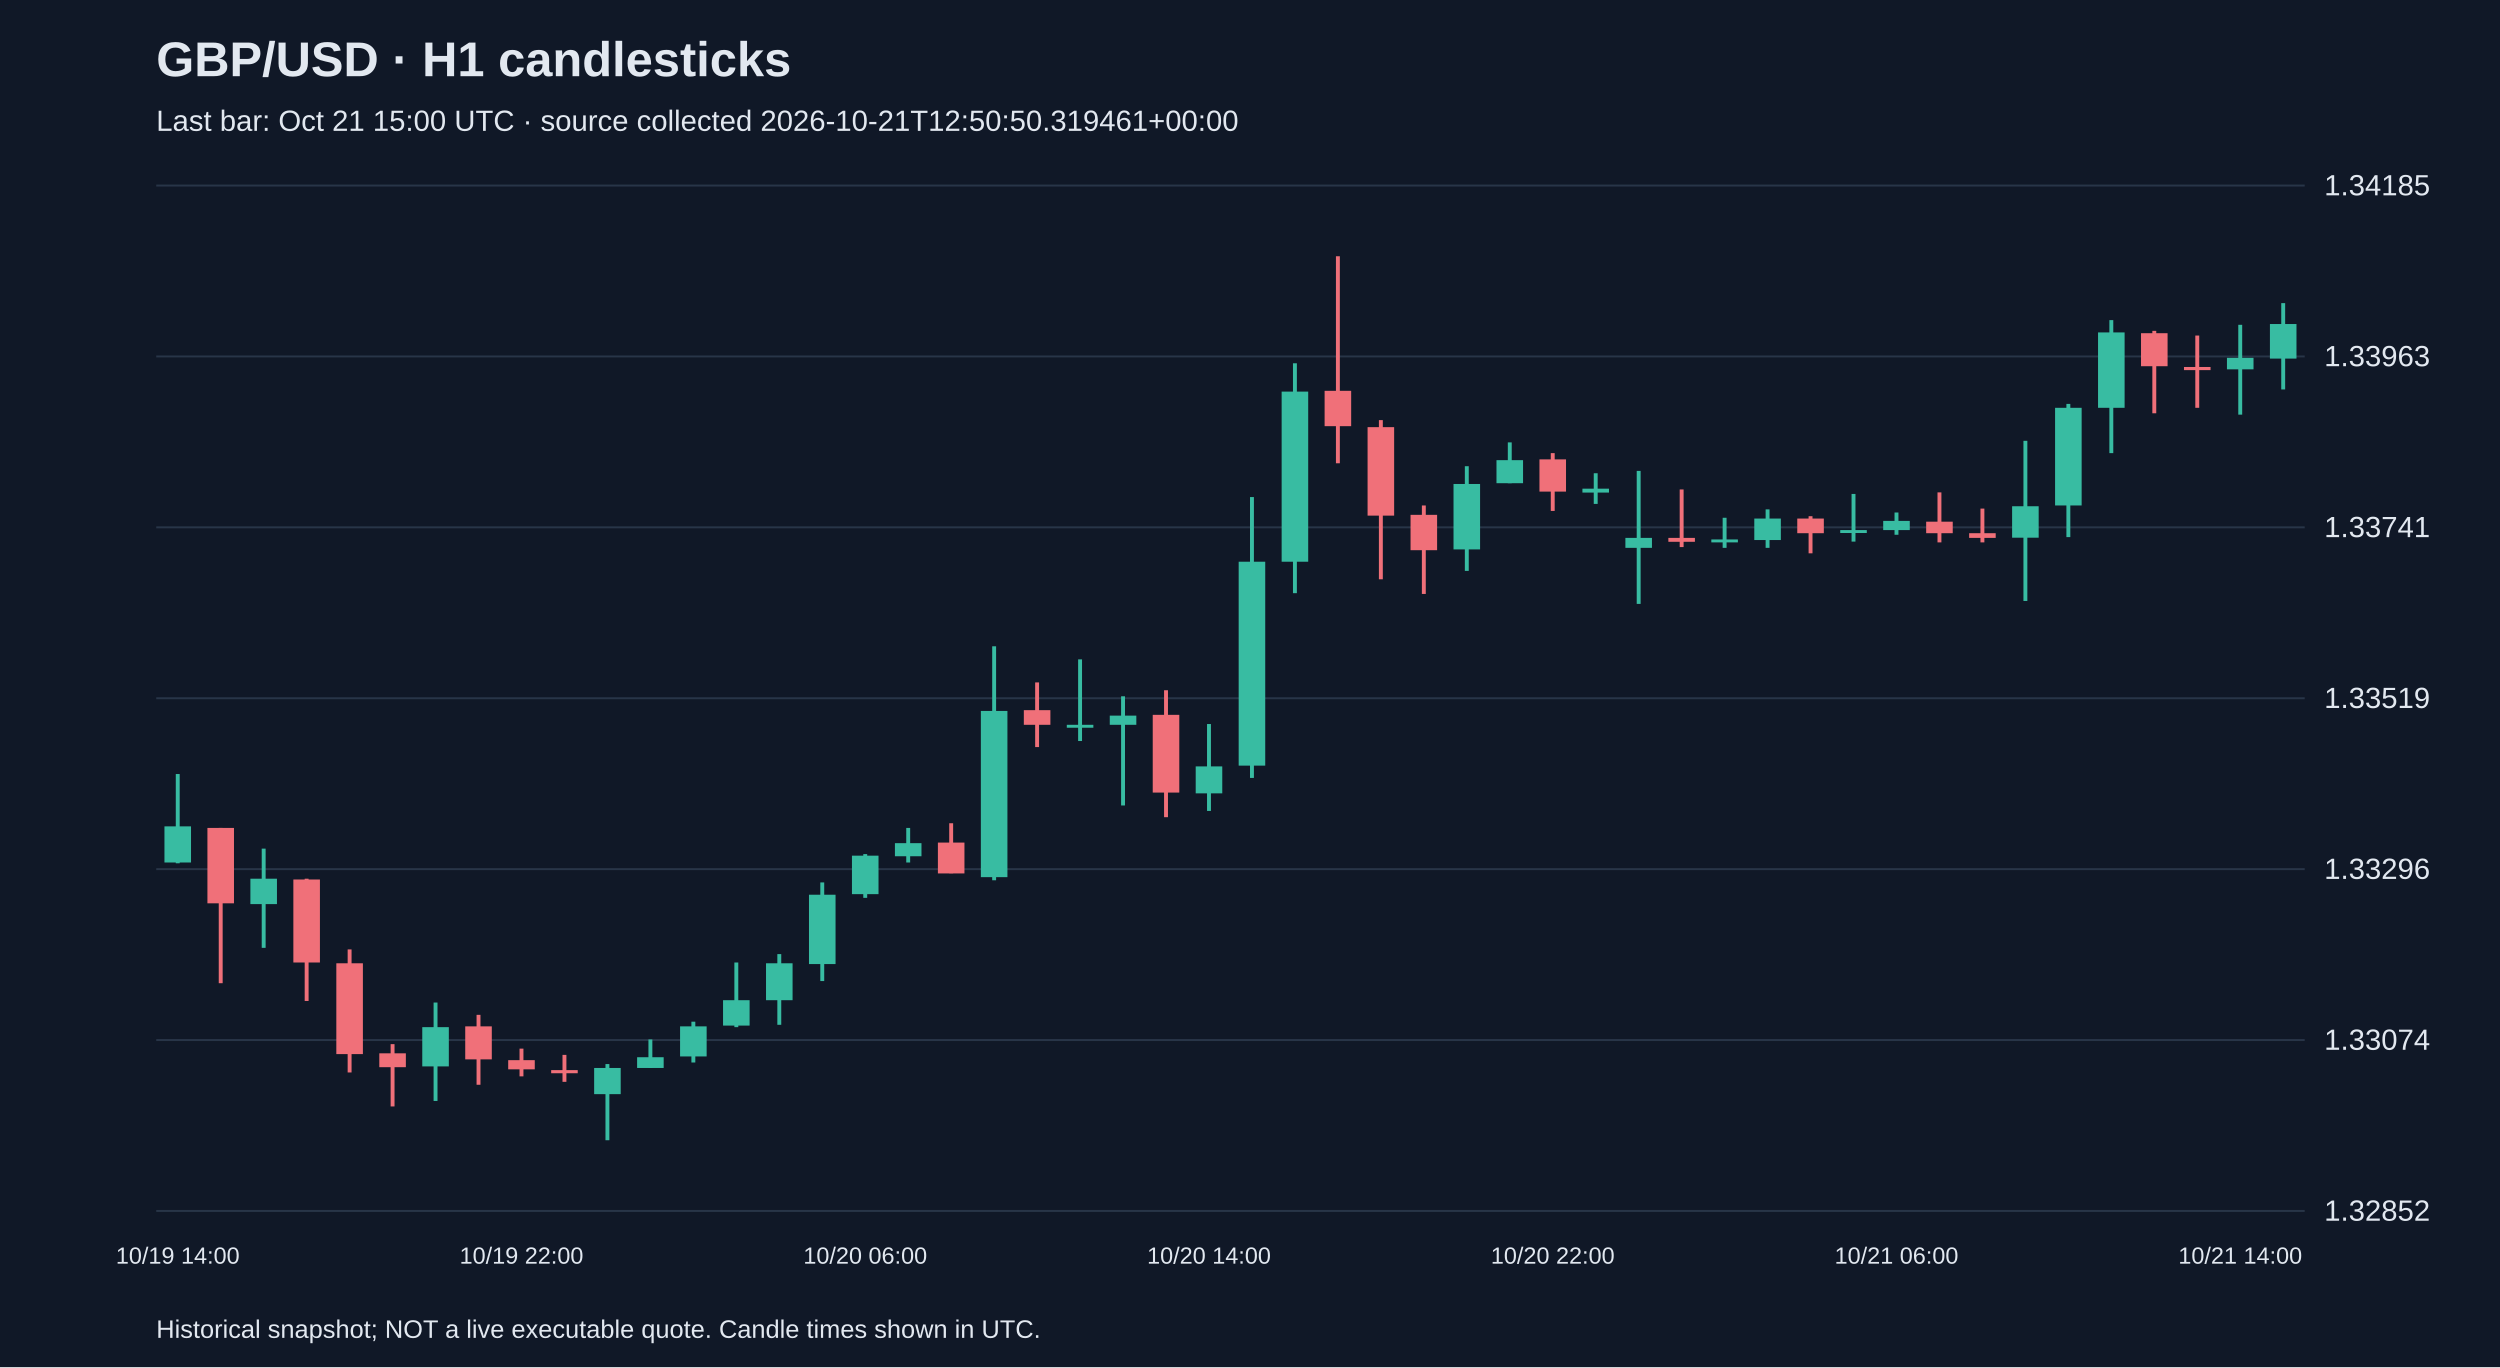
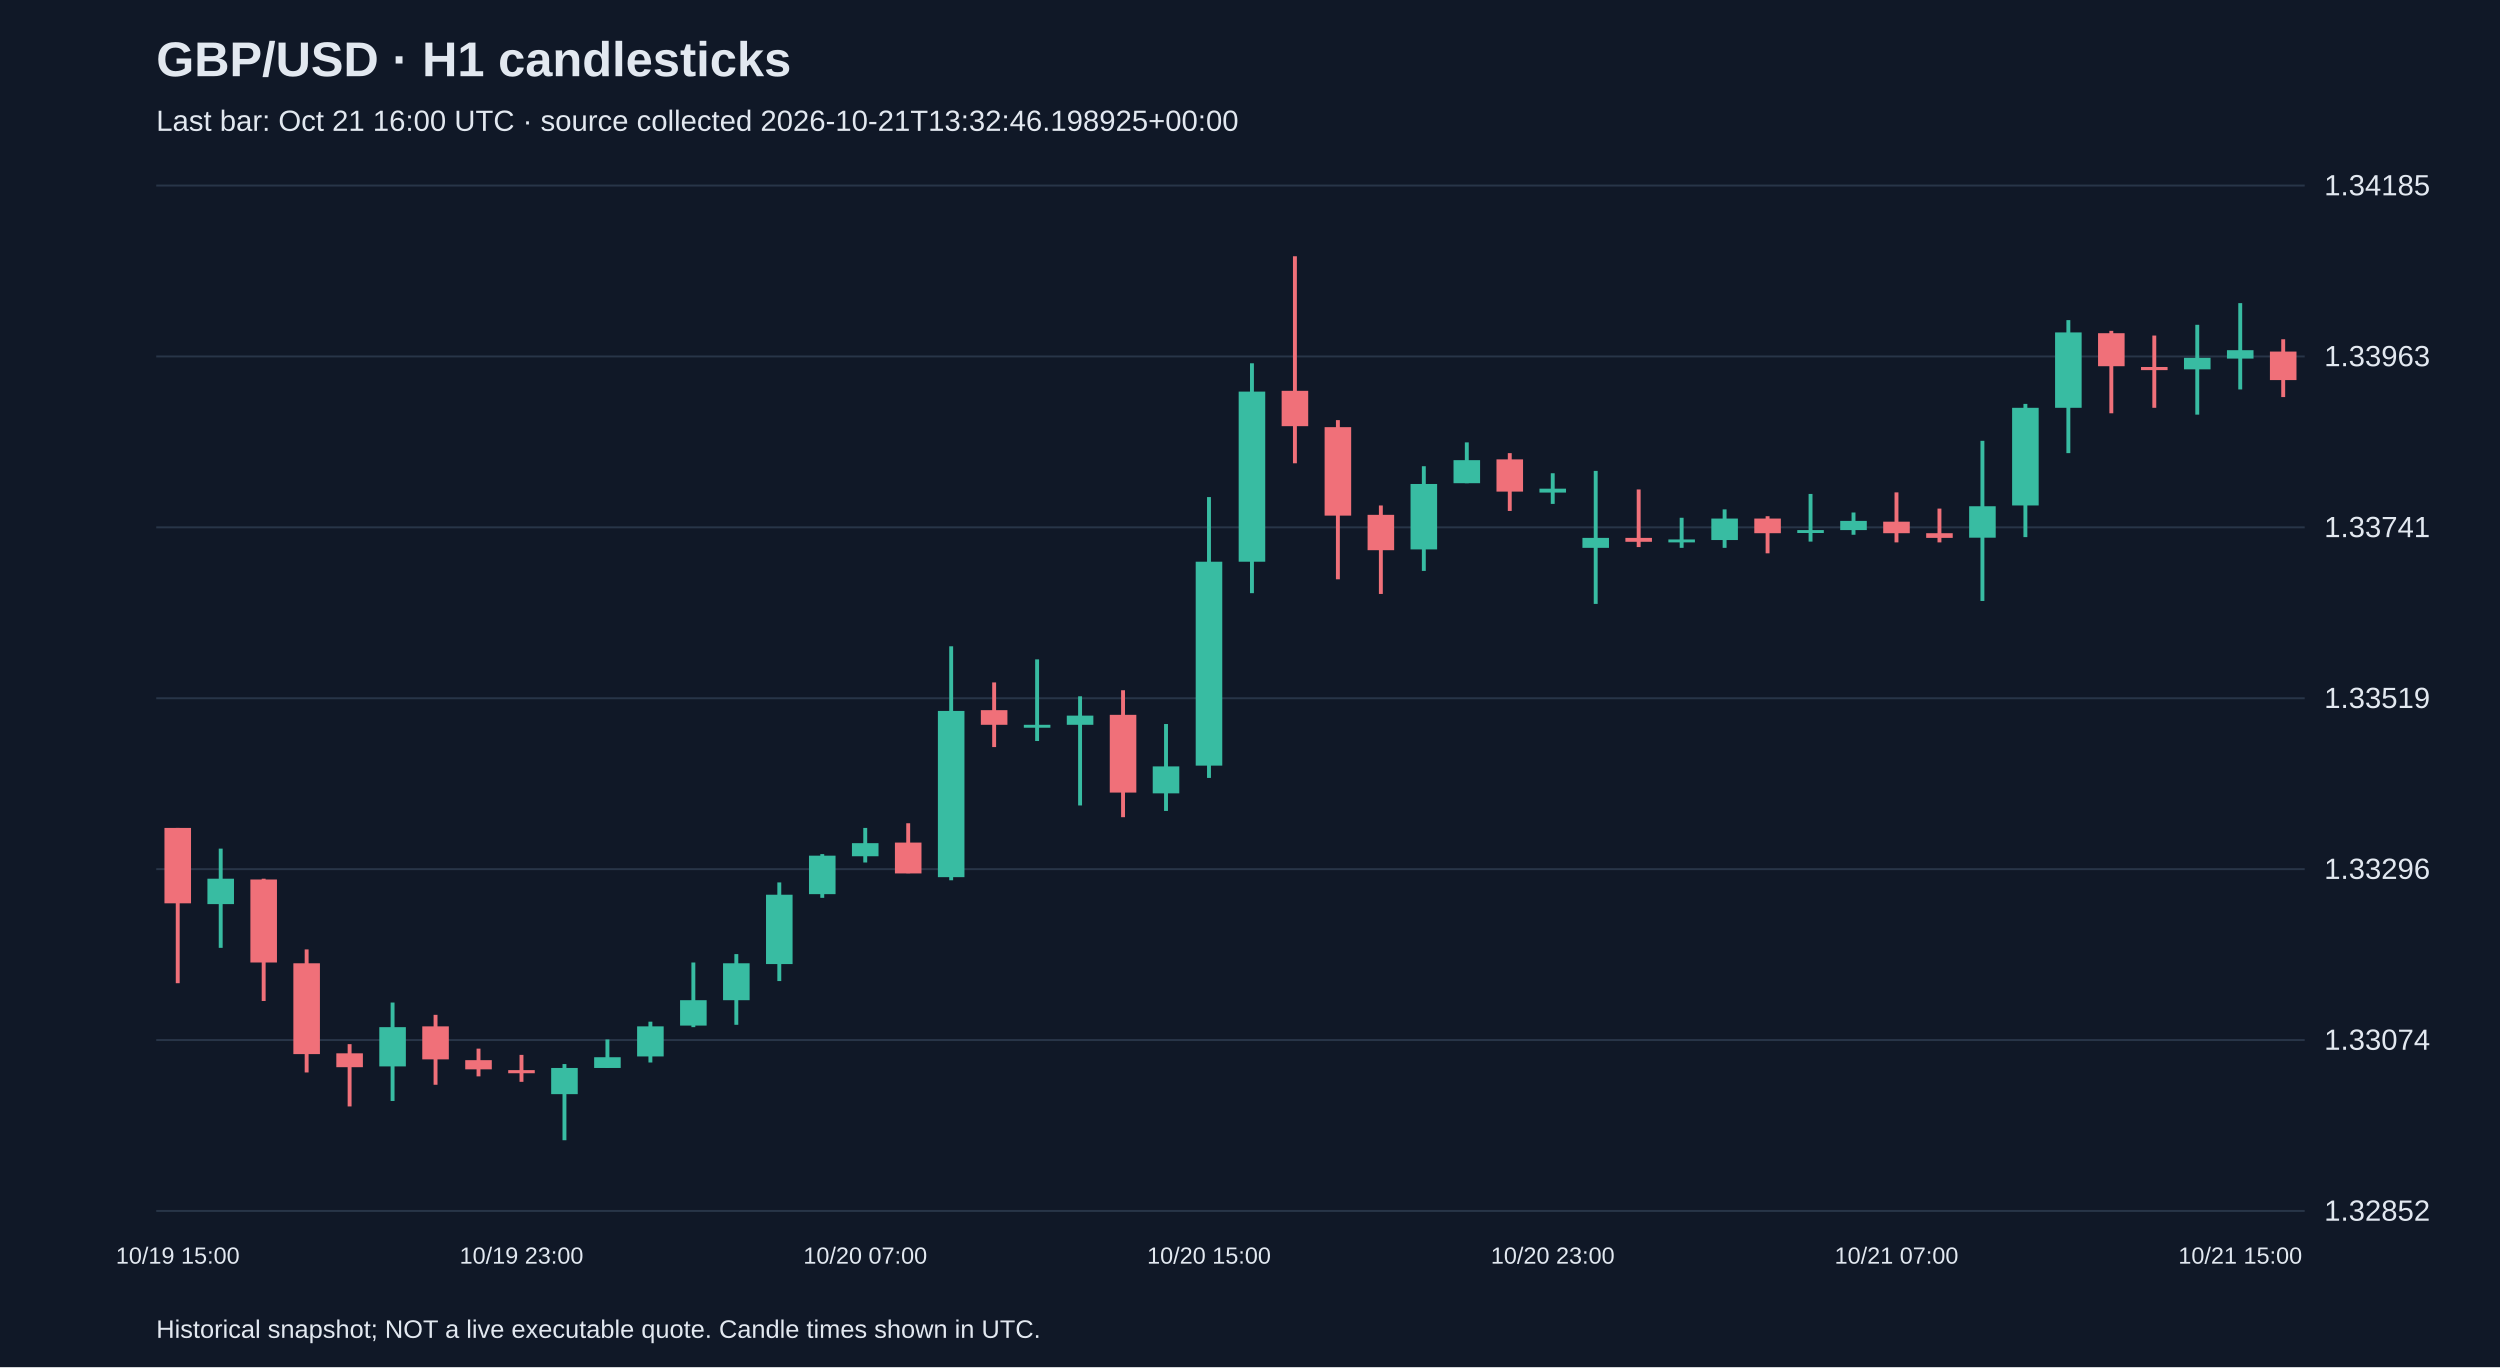
<svg xmlns="http://www.w3.org/2000/svg" viewBox="0 0 1280 700">
  <rect width="100%" height="100%" fill="#101827" />
  <style>text{font-family:Arial,sans-serif;fill:#e2e8f0}</style>
  <text x="80" y="39" font-size="25" font-weight="bold">GBP/USD · H1 candlesticks</text>
-   <text x="80" y="67" font-size="15" fill="#a6b1c5">Last bar: Oct 21 15:00 UTC · source collected 2026-10-21T12:50:50.319461+00:00</text>
+   <text x="80" y="67" font-size="15" fill="#a6b1c5">Last bar: Oct 21 16:00 UTC · source collected 2026-10-21T13:32:46.198925+00:00</text>
  <line x1="80" y1="620.0" x2="1180" y2="620.0" stroke="#283548" />
  <text x="1190" y="625.0" font-size="15">1.32852</text>
  <line x1="80" y1="532.5" x2="1180" y2="532.5" stroke="#283548" />
  <text x="1190" y="537.5" font-size="15">1.33074</text>
  <line x1="80" y1="445.0" x2="1180" y2="445.0" stroke="#283548" />
  <text x="1190" y="450.0" font-size="15">1.33296</text>
  <line x1="80" y1="357.5" x2="1180" y2="357.5" stroke="#283548" />
  <text x="1190" y="362.5" font-size="15">1.33519</text>
  <line x1="80" y1="270.0" x2="1180" y2="270.0" stroke="#283548" />
  <text x="1190" y="275.0" font-size="15">1.33741</text>
  <line x1="80" y1="182.5" x2="1180" y2="182.5" stroke="#283548" />
  <text x="1190" y="187.5" font-size="15">1.33963</text>
  <line x1="80" y1="95.0" x2="1180" y2="95.0" stroke="#283548" />
  <text x="1190" y="100.0" font-size="15">1.34185</text>
-   <line x1="91.0" y1="396.3" x2="91.0" y2="442.0" stroke="#38bca2" stroke-width="2" />
-   <rect x="84.2" y="423.1" width="13.6" height="18.5" fill="#38bca2" />
-   <text x="91.0" y="647" text-anchor="middle" font-size="12">10/19 14:00</text>
-   <line x1="113.0" y1="423.9" x2="113.0" y2="503.4" stroke="#f07079" stroke-width="2" />
-   <rect x="106.2" y="423.9" width="13.6" height="38.6" fill="#f07079" />
-   <line x1="135.0" y1="434.5" x2="135.0" y2="485.3" stroke="#38bca2" stroke-width="2" />
-   <rect x="128.2" y="449.9" width="13.6" height="13.0" fill="#38bca2" />
-   <line x1="157.0" y1="449.9" x2="157.0" y2="512.5" stroke="#f07079" stroke-width="2" />
-   <rect x="150.2" y="450.3" width="13.6" height="42.5" fill="#f07079" />
-   <line x1="179.0" y1="486.1" x2="179.0" y2="549.1" stroke="#f07079" stroke-width="2" />
-   <rect x="172.2" y="493.2" width="13.6" height="46.5" fill="#f07079" />
-   <line x1="201.0" y1="534.6" x2="201.0" y2="566.5" stroke="#f07079" stroke-width="2" />
-   <rect x="194.2" y="539.3" width="13.6" height="7.1" fill="#f07079" />
-   <line x1="223.0" y1="513.3" x2="223.0" y2="563.7" stroke="#38bca2" stroke-width="2" />
-   <rect x="216.2" y="525.9" width="13.6" height="20.1" fill="#38bca2" />
-   <line x1="245.0" y1="519.6" x2="245.0" y2="555.4" stroke="#f07079" stroke-width="2" />
-   <rect x="238.2" y="525.5" width="13.6" height="16.9" fill="#f07079" />
-   <line x1="267.0" y1="536.9" x2="267.0" y2="551.1" stroke="#f07079" stroke-width="2" />
-   <rect x="260.2" y="542.8" width="13.6" height="4.7" fill="#f07079" />
-   <text x="267.0" y="647" text-anchor="middle" font-size="12">10/19 22:00</text>
-   <line x1="289.0" y1="540.1" x2="289.0" y2="553.9" stroke="#f07079" stroke-width="2" />
-   <rect x="282.2" y="547.9" width="13.6" height="1.6" fill="#f07079" />
-   <line x1="311.0" y1="544.8" x2="311.0" y2="583.8" stroke="#38bca2" stroke-width="2" />
-   <rect x="304.2" y="546.8" width="13.6" height="13.4" fill="#38bca2" />
-   <line x1="333.0" y1="532.2" x2="333.0" y2="546.8" stroke="#38bca2" stroke-width="2" />
-   <rect x="326.2" y="541.3" width="13.6" height="5.5" fill="#38bca2" />
-   <line x1="355.0" y1="523.1" x2="355.0" y2="544.0" stroke="#38bca2" stroke-width="2" />
-   <rect x="348.2" y="525.5" width="13.6" height="15.4" fill="#38bca2" />
-   <line x1="377.0" y1="492.8" x2="377.0" y2="525.9" stroke="#38bca2" stroke-width="2" />
-   <rect x="370.2" y="512.1" width="13.6" height="13.0" fill="#38bca2" />
-   <line x1="399.0" y1="488.5" x2="399.0" y2="524.7" stroke="#38bca2" stroke-width="2" />
-   <rect x="392.2" y="493.2" width="13.6" height="18.9" fill="#38bca2" />
-   <line x1="421.0" y1="451.8" x2="421.0" y2="502.3" stroke="#38bca2" stroke-width="2" />
-   <rect x="414.2" y="458.1" width="13.6" height="35.5" fill="#38bca2" />
-   <line x1="443.0" y1="437.3" x2="443.0" y2="459.7" stroke="#38bca2" stroke-width="2" />
-   <rect x="436.2" y="438.1" width="13.6" height="19.7" fill="#38bca2" />
-   <text x="443.0" y="647" text-anchor="middle" font-size="12">10/20 06:00</text>
-   <line x1="465.0" y1="423.9" x2="465.0" y2="441.6" stroke="#38bca2" stroke-width="2" />
-   <rect x="458.2" y="431.7" width="13.6" height="6.7" fill="#38bca2" />
-   <line x1="487.0" y1="421.5" x2="487.0" y2="447.1" stroke="#f07079" stroke-width="2" />
-   <rect x="480.2" y="431.4" width="13.6" height="15.8" fill="#f07079" />
-   <line x1="509.0" y1="330.9" x2="509.0" y2="450.7" stroke="#38bca2" stroke-width="2" />
-   <rect x="502.2" y="364.0" width="13.6" height="85.1" fill="#38bca2" />
-   <line x1="531.0" y1="349.4" x2="531.0" y2="382.5" stroke="#f07079" stroke-width="2" />
-   <rect x="524.2" y="363.6" width="13.6" height="7.5" fill="#f07079" />
-   <line x1="553.0" y1="337.6" x2="553.0" y2="379.4" stroke="#38bca2" stroke-width="2" />
-   <rect x="546.2" y="371.1" width="13.6" height="1.5" fill="#38bca2" />
-   <line x1="575.0" y1="356.5" x2="575.0" y2="412.4" stroke="#38bca2" stroke-width="2" />
-   <rect x="568.2" y="366.4" width="13.6" height="4.7" fill="#38bca2" />
-   <line x1="597.0" y1="353.4" x2="597.0" y2="418.4" stroke="#f07079" stroke-width="2" />
-   <rect x="590.2" y="366.0" width="13.6" height="39.8" fill="#f07079" />
-   <line x1="619.0" y1="370.7" x2="619.0" y2="415.2" stroke="#38bca2" stroke-width="2" />
-   <rect x="612.2" y="392.4" width="13.6" height="13.8" fill="#38bca2" />
-   <text x="619.0" y="647" text-anchor="middle" font-size="12">10/20 14:00</text>
-   <line x1="641.0" y1="254.5" x2="641.0" y2="398.3" stroke="#38bca2" stroke-width="2" />
-   <rect x="634.2" y="287.6" width="13.6" height="104.4" fill="#38bca2" />
-   <line x1="663.0" y1="186.0" x2="663.0" y2="303.7" stroke="#38bca2" stroke-width="2" />
-   <rect x="656.2" y="200.5" width="13.6" height="87.1" fill="#38bca2" />
-   <line x1="685.0" y1="131.2" x2="685.0" y2="237.2" stroke="#f07079" stroke-width="2" />
-   <rect x="678.2" y="200.1" width="13.6" height="18.1" fill="#f07079" />
-   <line x1="707.0" y1="215.1" x2="707.0" y2="296.6" stroke="#f07079" stroke-width="2" />
-   <rect x="700.2" y="218.7" width="13.6" height="45.3" fill="#f07079" />
-   <line x1="729.0" y1="258.8" x2="729.0" y2="304.1" stroke="#f07079" stroke-width="2" />
-   <rect x="722.2" y="263.6" width="13.6" height="18.1" fill="#f07079" />
-   <line x1="751.0" y1="238.7" x2="751.0" y2="292.3" stroke="#38bca2" stroke-width="2" />
-   <rect x="744.2" y="247.8" width="13.6" height="33.5" fill="#38bca2" />
-   <line x1="773.0" y1="226.5" x2="773.0" y2="247.4" stroke="#38bca2" stroke-width="2" />
-   <rect x="766.2" y="235.6" width="13.6" height="11.8" fill="#38bca2" />
-   <line x1="795.0" y1="232.0" x2="795.0" y2="261.6" stroke="#f07079" stroke-width="2" />
-   <rect x="788.2" y="235.2" width="13.6" height="16.5" fill="#f07079" />
-   <text x="795.0" y="647" text-anchor="middle" font-size="12">10/20 22:00</text>
-   <line x1="817.0" y1="242.3" x2="817.0" y2="258.0" stroke="#38bca2" stroke-width="2" />
-   <rect x="810.2" y="250.2" width="13.6" height="2.0" fill="#38bca2" />
-   <line x1="839.0" y1="241.1" x2="839.0" y2="309.2" stroke="#38bca2" stroke-width="2" />
-   <rect x="832.2" y="275.4" width="13.6" height="5.1" fill="#38bca2" />
-   <line x1="861.0" y1="250.6" x2="861.0" y2="280.1" stroke="#f07079" stroke-width="2" />
-   <rect x="854.2" y="275.4" width="13.6" height="2.0" fill="#f07079" />
-   <line x1="883.0" y1="265.1" x2="883.0" y2="280.5" stroke="#38bca2" stroke-width="2" />
-   <rect x="876.2" y="276.2" width="13.6" height="1.5" fill="#38bca2" />
-   <line x1="905.0" y1="260.8" x2="905.0" y2="280.5" stroke="#38bca2" stroke-width="2" />
-   <rect x="898.2" y="265.5" width="13.6" height="11.0" fill="#38bca2" />
-   <line x1="927.0" y1="264.3" x2="927.0" y2="283.3" stroke="#f07079" stroke-width="2" />
-   <rect x="920.2" y="265.5" width="13.6" height="7.5" fill="#f07079" />
-   <line x1="949.0" y1="252.9" x2="949.0" y2="277.3" stroke="#38bca2" stroke-width="2" />
-   <rect x="942.2" y="271.4" width="13.6" height="1.5" fill="#38bca2" />
-   <line x1="971.0" y1="262.4" x2="971.0" y2="273.8" stroke="#38bca2" stroke-width="2" />
-   <rect x="964.2" y="266.7" width="13.6" height="4.7" fill="#38bca2" />
-   <text x="971.0" y="647" text-anchor="middle" font-size="12">10/21 06:00</text>
-   <line x1="993.0" y1="252.1" x2="993.0" y2="277.7" stroke="#f07079" stroke-width="2" />
-   <rect x="986.2" y="267.1" width="13.6" height="5.9" fill="#f07079" />
-   <line x1="1015.0" y1="260.4" x2="1015.0" y2="277.7" stroke="#f07079" stroke-width="2" />
-   <rect x="1008.2" y="273.0" width="13.6" height="2.4" fill="#f07079" />
-   <line x1="1037.0" y1="225.7" x2="1037.0" y2="307.7" stroke="#38bca2" stroke-width="2" />
-   <rect x="1030.2" y="259.2" width="13.6" height="16.1" fill="#38bca2" />
-   <line x1="1059.0" y1="206.8" x2="1059.0" y2="275.0" stroke="#38bca2" stroke-width="2" />
-   <rect x="1052.2" y="208.8" width="13.6" height="50.0" fill="#38bca2" />
-   <line x1="1081.0" y1="163.9" x2="1081.0" y2="232.0" stroke="#38bca2" stroke-width="2" />
-   <rect x="1074.2" y="170.2" width="13.6" height="38.6" fill="#38bca2" />
-   <line x1="1103.0" y1="169.4" x2="1103.0" y2="211.6" stroke="#f07079" stroke-width="2" />
-   <rect x="1096.2" y="170.6" width="13.6" height="16.9" fill="#f07079" />
-   <line x1="1125.0" y1="171.8" x2="1125.0" y2="208.8" stroke="#f07079" stroke-width="2" />
-   <rect x="1118.2" y="187.9" width="13.6" height="1.6" fill="#f07079" />
-   <line x1="1147.0" y1="166.3" x2="1147.0" y2="212.3" stroke="#38bca2" stroke-width="2" />
-   <rect x="1140.2" y="183.2" width="13.6" height="5.9" fill="#38bca2" />
-   <text x="1147.0" y="647" text-anchor="middle" font-size="12">10/21 14:00</text>
-   <line x1="1169.0" y1="155.2" x2="1169.0" y2="199.4" stroke="#38bca2" stroke-width="2" />
-   <rect x="1162.2" y="165.9" width="13.6" height="17.7" fill="#38bca2" />
+   <line x1="91.0" y1="423.9" x2="91.0" y2="503.4" stroke="#f07079" stroke-width="2" />
+   <rect x="84.2" y="423.9" width="13.6" height="38.6" fill="#f07079" />
+   <text x="91.0" y="647" text-anchor="middle" font-size="12">10/19 15:00</text>
+   <line x1="113.0" y1="434.5" x2="113.0" y2="485.3" stroke="#38bca2" stroke-width="2" />
+   <rect x="106.2" y="449.9" width="13.6" height="13.0" fill="#38bca2" />
+   <line x1="135.0" y1="449.9" x2="135.0" y2="512.5" stroke="#f07079" stroke-width="2" />
+   <rect x="128.2" y="450.3" width="13.6" height="42.5" fill="#f07079" />
+   <line x1="157.0" y1="486.1" x2="157.0" y2="549.1" stroke="#f07079" stroke-width="2" />
+   <rect x="150.2" y="493.2" width="13.6" height="46.5" fill="#f07079" />
+   <line x1="179.0" y1="534.6" x2="179.0" y2="566.5" stroke="#f07079" stroke-width="2" />
+   <rect x="172.2" y="539.3" width="13.6" height="7.1" fill="#f07079" />
+   <line x1="201.0" y1="513.3" x2="201.0" y2="563.7" stroke="#38bca2" stroke-width="2" />
+   <rect x="194.2" y="525.9" width="13.6" height="20.1" fill="#38bca2" />
+   <line x1="223.0" y1="519.6" x2="223.0" y2="555.4" stroke="#f07079" stroke-width="2" />
+   <rect x="216.2" y="525.5" width="13.6" height="16.9" fill="#f07079" />
+   <line x1="245.0" y1="536.9" x2="245.0" y2="551.1" stroke="#f07079" stroke-width="2" />
+   <rect x="238.2" y="542.8" width="13.6" height="4.7" fill="#f07079" />
+   <line x1="267.0" y1="540.1" x2="267.0" y2="553.9" stroke="#f07079" stroke-width="2" />
+   <rect x="260.2" y="547.9" width="13.6" height="1.6" fill="#f07079" />
+   <text x="267.0" y="647" text-anchor="middle" font-size="12">10/19 23:00</text>
+   <line x1="289.0" y1="544.8" x2="289.0" y2="583.8" stroke="#38bca2" stroke-width="2" />
+   <rect x="282.2" y="546.8" width="13.6" height="13.4" fill="#38bca2" />
+   <line x1="311.0" y1="532.2" x2="311.0" y2="546.8" stroke="#38bca2" stroke-width="2" />
+   <rect x="304.2" y="541.3" width="13.6" height="5.5" fill="#38bca2" />
+   <line x1="333.0" y1="523.1" x2="333.0" y2="544.0" stroke="#38bca2" stroke-width="2" />
+   <rect x="326.2" y="525.5" width="13.6" height="15.4" fill="#38bca2" />
+   <line x1="355.0" y1="492.8" x2="355.0" y2="525.9" stroke="#38bca2" stroke-width="2" />
+   <rect x="348.2" y="512.1" width="13.6" height="13.0" fill="#38bca2" />
+   <line x1="377.0" y1="488.5" x2="377.0" y2="524.7" stroke="#38bca2" stroke-width="2" />
+   <rect x="370.2" y="493.2" width="13.6" height="18.9" fill="#38bca2" />
+   <line x1="399.0" y1="451.8" x2="399.0" y2="502.3" stroke="#38bca2" stroke-width="2" />
+   <rect x="392.2" y="458.1" width="13.6" height="35.5" fill="#38bca2" />
+   <line x1="421.0" y1="437.3" x2="421.0" y2="459.7" stroke="#38bca2" stroke-width="2" />
+   <rect x="414.2" y="438.1" width="13.6" height="19.7" fill="#38bca2" />
+   <line x1="443.0" y1="423.9" x2="443.0" y2="441.6" stroke="#38bca2" stroke-width="2" />
+   <rect x="436.2" y="431.7" width="13.6" height="6.7" fill="#38bca2" />
+   <text x="443.0" y="647" text-anchor="middle" font-size="12">10/20 07:00</text>
+   <line x1="465.0" y1="421.5" x2="465.0" y2="447.1" stroke="#f07079" stroke-width="2" />
+   <rect x="458.2" y="431.4" width="13.6" height="15.8" fill="#f07079" />
+   <line x1="487.0" y1="330.9" x2="487.0" y2="450.7" stroke="#38bca2" stroke-width="2" />
+   <rect x="480.2" y="364.0" width="13.6" height="85.1" fill="#38bca2" />
+   <line x1="509.0" y1="349.4" x2="509.0" y2="382.5" stroke="#f07079" stroke-width="2" />
+   <rect x="502.2" y="363.6" width="13.6" height="7.5" fill="#f07079" />
+   <line x1="531.0" y1="337.6" x2="531.0" y2="379.4" stroke="#38bca2" stroke-width="2" />
+   <rect x="524.2" y="371.1" width="13.6" height="1.5" fill="#38bca2" />
+   <line x1="553.0" y1="356.5" x2="553.0" y2="412.4" stroke="#38bca2" stroke-width="2" />
+   <rect x="546.2" y="366.4" width="13.6" height="4.7" fill="#38bca2" />
+   <line x1="575.0" y1="353.4" x2="575.0" y2="418.4" stroke="#f07079" stroke-width="2" />
+   <rect x="568.2" y="366.0" width="13.6" height="39.8" fill="#f07079" />
+   <line x1="597.0" y1="370.7" x2="597.0" y2="415.2" stroke="#38bca2" stroke-width="2" />
+   <rect x="590.2" y="392.4" width="13.6" height="13.8" fill="#38bca2" />
+   <line x1="619.0" y1="254.5" x2="619.0" y2="398.3" stroke="#38bca2" stroke-width="2" />
+   <rect x="612.2" y="287.6" width="13.6" height="104.4" fill="#38bca2" />
+   <text x="619.0" y="647" text-anchor="middle" font-size="12">10/20 15:00</text>
+   <line x1="641.0" y1="186.0" x2="641.0" y2="303.7" stroke="#38bca2" stroke-width="2" />
+   <rect x="634.2" y="200.5" width="13.6" height="87.1" fill="#38bca2" />
+   <line x1="663.0" y1="131.2" x2="663.0" y2="237.2" stroke="#f07079" stroke-width="2" />
+   <rect x="656.2" y="200.1" width="13.6" height="18.1" fill="#f07079" />
+   <line x1="685.0" y1="215.1" x2="685.0" y2="296.6" stroke="#f07079" stroke-width="2" />
+   <rect x="678.2" y="218.7" width="13.6" height="45.3" fill="#f07079" />
+   <line x1="707.0" y1="258.8" x2="707.0" y2="304.1" stroke="#f07079" stroke-width="2" />
+   <rect x="700.2" y="263.6" width="13.6" height="18.1" fill="#f07079" />
+   <line x1="729.0" y1="238.7" x2="729.0" y2="292.3" stroke="#38bca2" stroke-width="2" />
+   <rect x="722.2" y="247.8" width="13.6" height="33.5" fill="#38bca2" />
+   <line x1="751.0" y1="226.5" x2="751.0" y2="247.4" stroke="#38bca2" stroke-width="2" />
+   <rect x="744.2" y="235.6" width="13.6" height="11.8" fill="#38bca2" />
+   <line x1="773.0" y1="232.0" x2="773.0" y2="261.6" stroke="#f07079" stroke-width="2" />
+   <rect x="766.2" y="235.2" width="13.6" height="16.5" fill="#f07079" />
+   <line x1="795.0" y1="242.3" x2="795.0" y2="258.0" stroke="#38bca2" stroke-width="2" />
+   <rect x="788.2" y="250.2" width="13.6" height="2.0" fill="#38bca2" />
+   <text x="795.0" y="647" text-anchor="middle" font-size="12">10/20 23:00</text>
+   <line x1="817.0" y1="241.1" x2="817.0" y2="309.2" stroke="#38bca2" stroke-width="2" />
+   <rect x="810.2" y="275.4" width="13.6" height="5.1" fill="#38bca2" />
+   <line x1="839.0" y1="250.6" x2="839.0" y2="280.1" stroke="#f07079" stroke-width="2" />
+   <rect x="832.2" y="275.4" width="13.6" height="2.0" fill="#f07079" />
+   <line x1="861.0" y1="265.1" x2="861.0" y2="280.5" stroke="#38bca2" stroke-width="2" />
+   <rect x="854.2" y="276.2" width="13.6" height="1.5" fill="#38bca2" />
+   <line x1="883.0" y1="260.8" x2="883.0" y2="280.5" stroke="#38bca2" stroke-width="2" />
+   <rect x="876.2" y="265.5" width="13.6" height="11.0" fill="#38bca2" />
+   <line x1="905.0" y1="264.3" x2="905.0" y2="283.3" stroke="#f07079" stroke-width="2" />
+   <rect x="898.2" y="265.5" width="13.6" height="7.5" fill="#f07079" />
+   <line x1="927.0" y1="252.9" x2="927.0" y2="277.3" stroke="#38bca2" stroke-width="2" />
+   <rect x="920.2" y="271.4" width="13.6" height="1.5" fill="#38bca2" />
+   <line x1="949.0" y1="262.4" x2="949.0" y2="273.8" stroke="#38bca2" stroke-width="2" />
+   <rect x="942.2" y="266.7" width="13.6" height="4.7" fill="#38bca2" />
+   <line x1="971.0" y1="252.1" x2="971.0" y2="277.7" stroke="#f07079" stroke-width="2" />
+   <rect x="964.2" y="267.1" width="13.6" height="5.9" fill="#f07079" />
+   <text x="971.0" y="647" text-anchor="middle" font-size="12">10/21 07:00</text>
+   <line x1="993.0" y1="260.4" x2="993.0" y2="277.7" stroke="#f07079" stroke-width="2" />
+   <rect x="986.2" y="273.0" width="13.6" height="2.4" fill="#f07079" />
+   <line x1="1015.0" y1="225.7" x2="1015.0" y2="307.7" stroke="#38bca2" stroke-width="2" />
+   <rect x="1008.2" y="259.2" width="13.6" height="16.1" fill="#38bca2" />
+   <line x1="1037.0" y1="206.8" x2="1037.0" y2="275.0" stroke="#38bca2" stroke-width="2" />
+   <rect x="1030.2" y="208.8" width="13.6" height="50.0" fill="#38bca2" />
+   <line x1="1059.0" y1="163.9" x2="1059.0" y2="232.0" stroke="#38bca2" stroke-width="2" />
+   <rect x="1052.2" y="170.2" width="13.6" height="38.6" fill="#38bca2" />
+   <line x1="1081.0" y1="169.4" x2="1081.0" y2="211.6" stroke="#f07079" stroke-width="2" />
+   <rect x="1074.2" y="170.6" width="13.6" height="16.9" fill="#f07079" />
+   <line x1="1103.0" y1="171.8" x2="1103.0" y2="208.8" stroke="#f07079" stroke-width="2" />
+   <rect x="1096.2" y="187.9" width="13.6" height="1.6" fill="#f07079" />
+   <line x1="1125.0" y1="166.3" x2="1125.0" y2="212.3" stroke="#38bca2" stroke-width="2" />
+   <rect x="1118.2" y="183.2" width="13.6" height="5.9" fill="#38bca2" />
+   <line x1="1147.0" y1="155.2" x2="1147.0" y2="199.4" stroke="#38bca2" stroke-width="2" />
+   <rect x="1140.2" y="179.3" width="13.6" height="4.3" fill="#38bca2" />
+   <text x="1147.0" y="647" text-anchor="middle" font-size="12">10/21 15:00</text>
+   <line x1="1169.0" y1="173.7" x2="1169.0" y2="203.3" stroke="#f07079" stroke-width="2" />
+   <rect x="1162.2" y="180.0" width="13.6" height="14.6" fill="#f07079" />
  <text x="80" y="685" font-size="13">Historical snapshot; NOT a live executable quote. Candle times shown in UTC.</text>
</svg>
